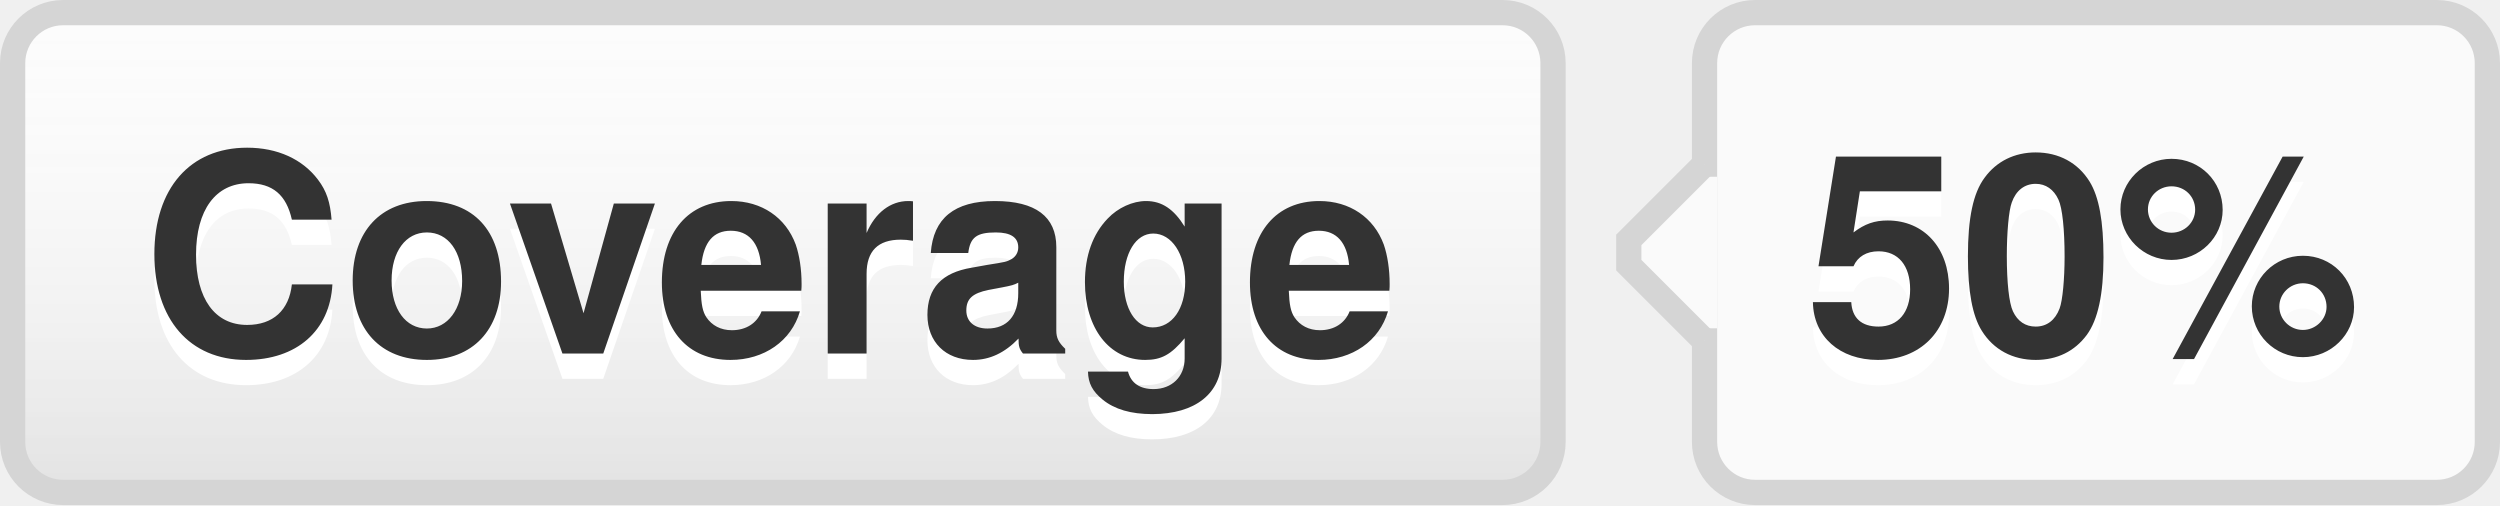
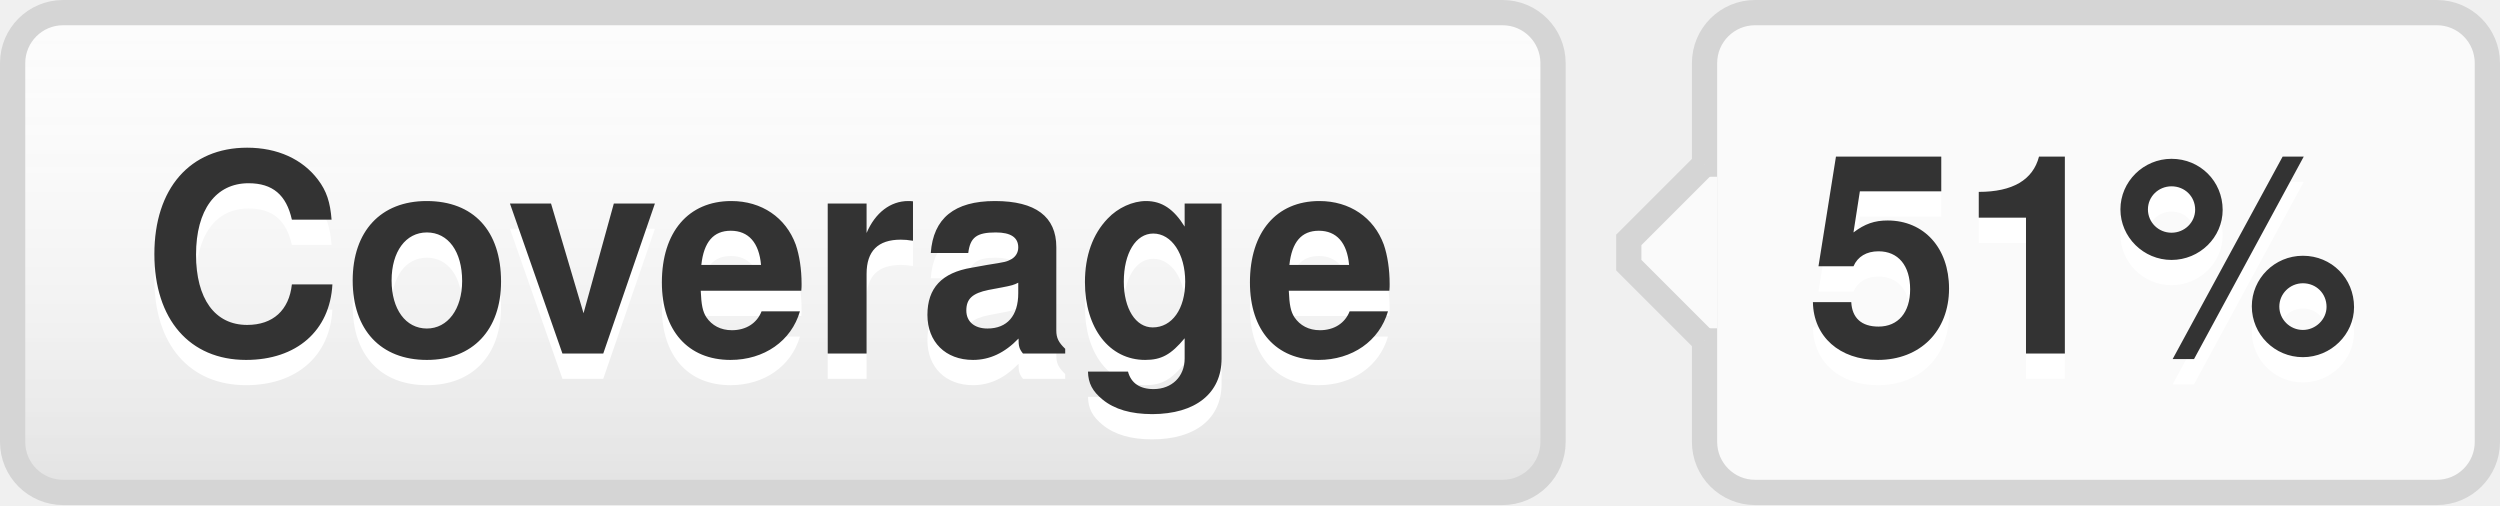
- <svg xmlns="http://www.w3.org/2000/svg" width="99" height="20" role="img" aria-label="Coverage: 50%">
+ <svg xmlns="http://www.w3.org/2000/svg" width="99" height="20" role="img" aria-label="Coverage: 51%">
  <style>a:hover #llink{fill:url(#b);stroke:#ccc}a:hover #rlink{fill:#4183c4}</style>
  <linearGradient id="a" x2="0" y2="100%">
    <stop offset="0" stop-color="#fcfcfc" stop-opacity="0" />
    <stop offset="1" stop-opacity=".1" />
  </linearGradient>
  <linearGradient id="b" x2="0" y2="100%">
    <stop offset="0" stop-color="#ccc" stop-opacity=".1" />
    <stop offset="1" stop-opacity=".1" />
  </linearGradient>
  <g stroke="#d5d5d5">
    <rect stroke="none" fill="#fcfcfc" x="0.5" y="0.5" width="61" height="19" rx="2" />
    <rect x="67.5" y="0.5" width="31" height="19" rx="2" fill="#fafafa" />
    <rect x="67" y="7.5" width="0.5" height="5" stroke="#fafafa" />
    <path d="M67.5 6.5 l-3 3v1 l3 3" stroke="d5d5d5" fill="#fafafa" />
  </g>
  <g aria-hidden="true" fill="#333" text-anchor="middle" font-family="Helvetica Neue,Helvetica,Arial,sans-serif" text-rendering="geometricPrecision" font-weight="700" font-size="110px" line-height="14px">
    <rect id="llink" stroke="#d5d5d5" fill="url(#a)" x=".5" y=".5" width="61" height="19" rx="2" />
    <text aria-hidden="true" x="305" y="150" fill="#fff" transform="scale(.1)" textLength="510">Coverage</text>
    <text x="305" y="140" transform="scale(.1)" textLength="510">Coverage</text>
-     <text aria-hidden="true" x="825" y="150" fill="#fff" transform="scale(.1)" textLength="230">50%</text>
-     <text id="rlink" x="825" y="140" transform="scale(.1)" textLength="230">50%</text>
+     <text aria-hidden="true" x="825" y="150" fill="#fff" transform="scale(.1)" textLength="230">51%</text>
+     <text id="rlink" x="825" y="140" transform="scale(.1)" textLength="230">51%</text>
  </g>
</svg>
